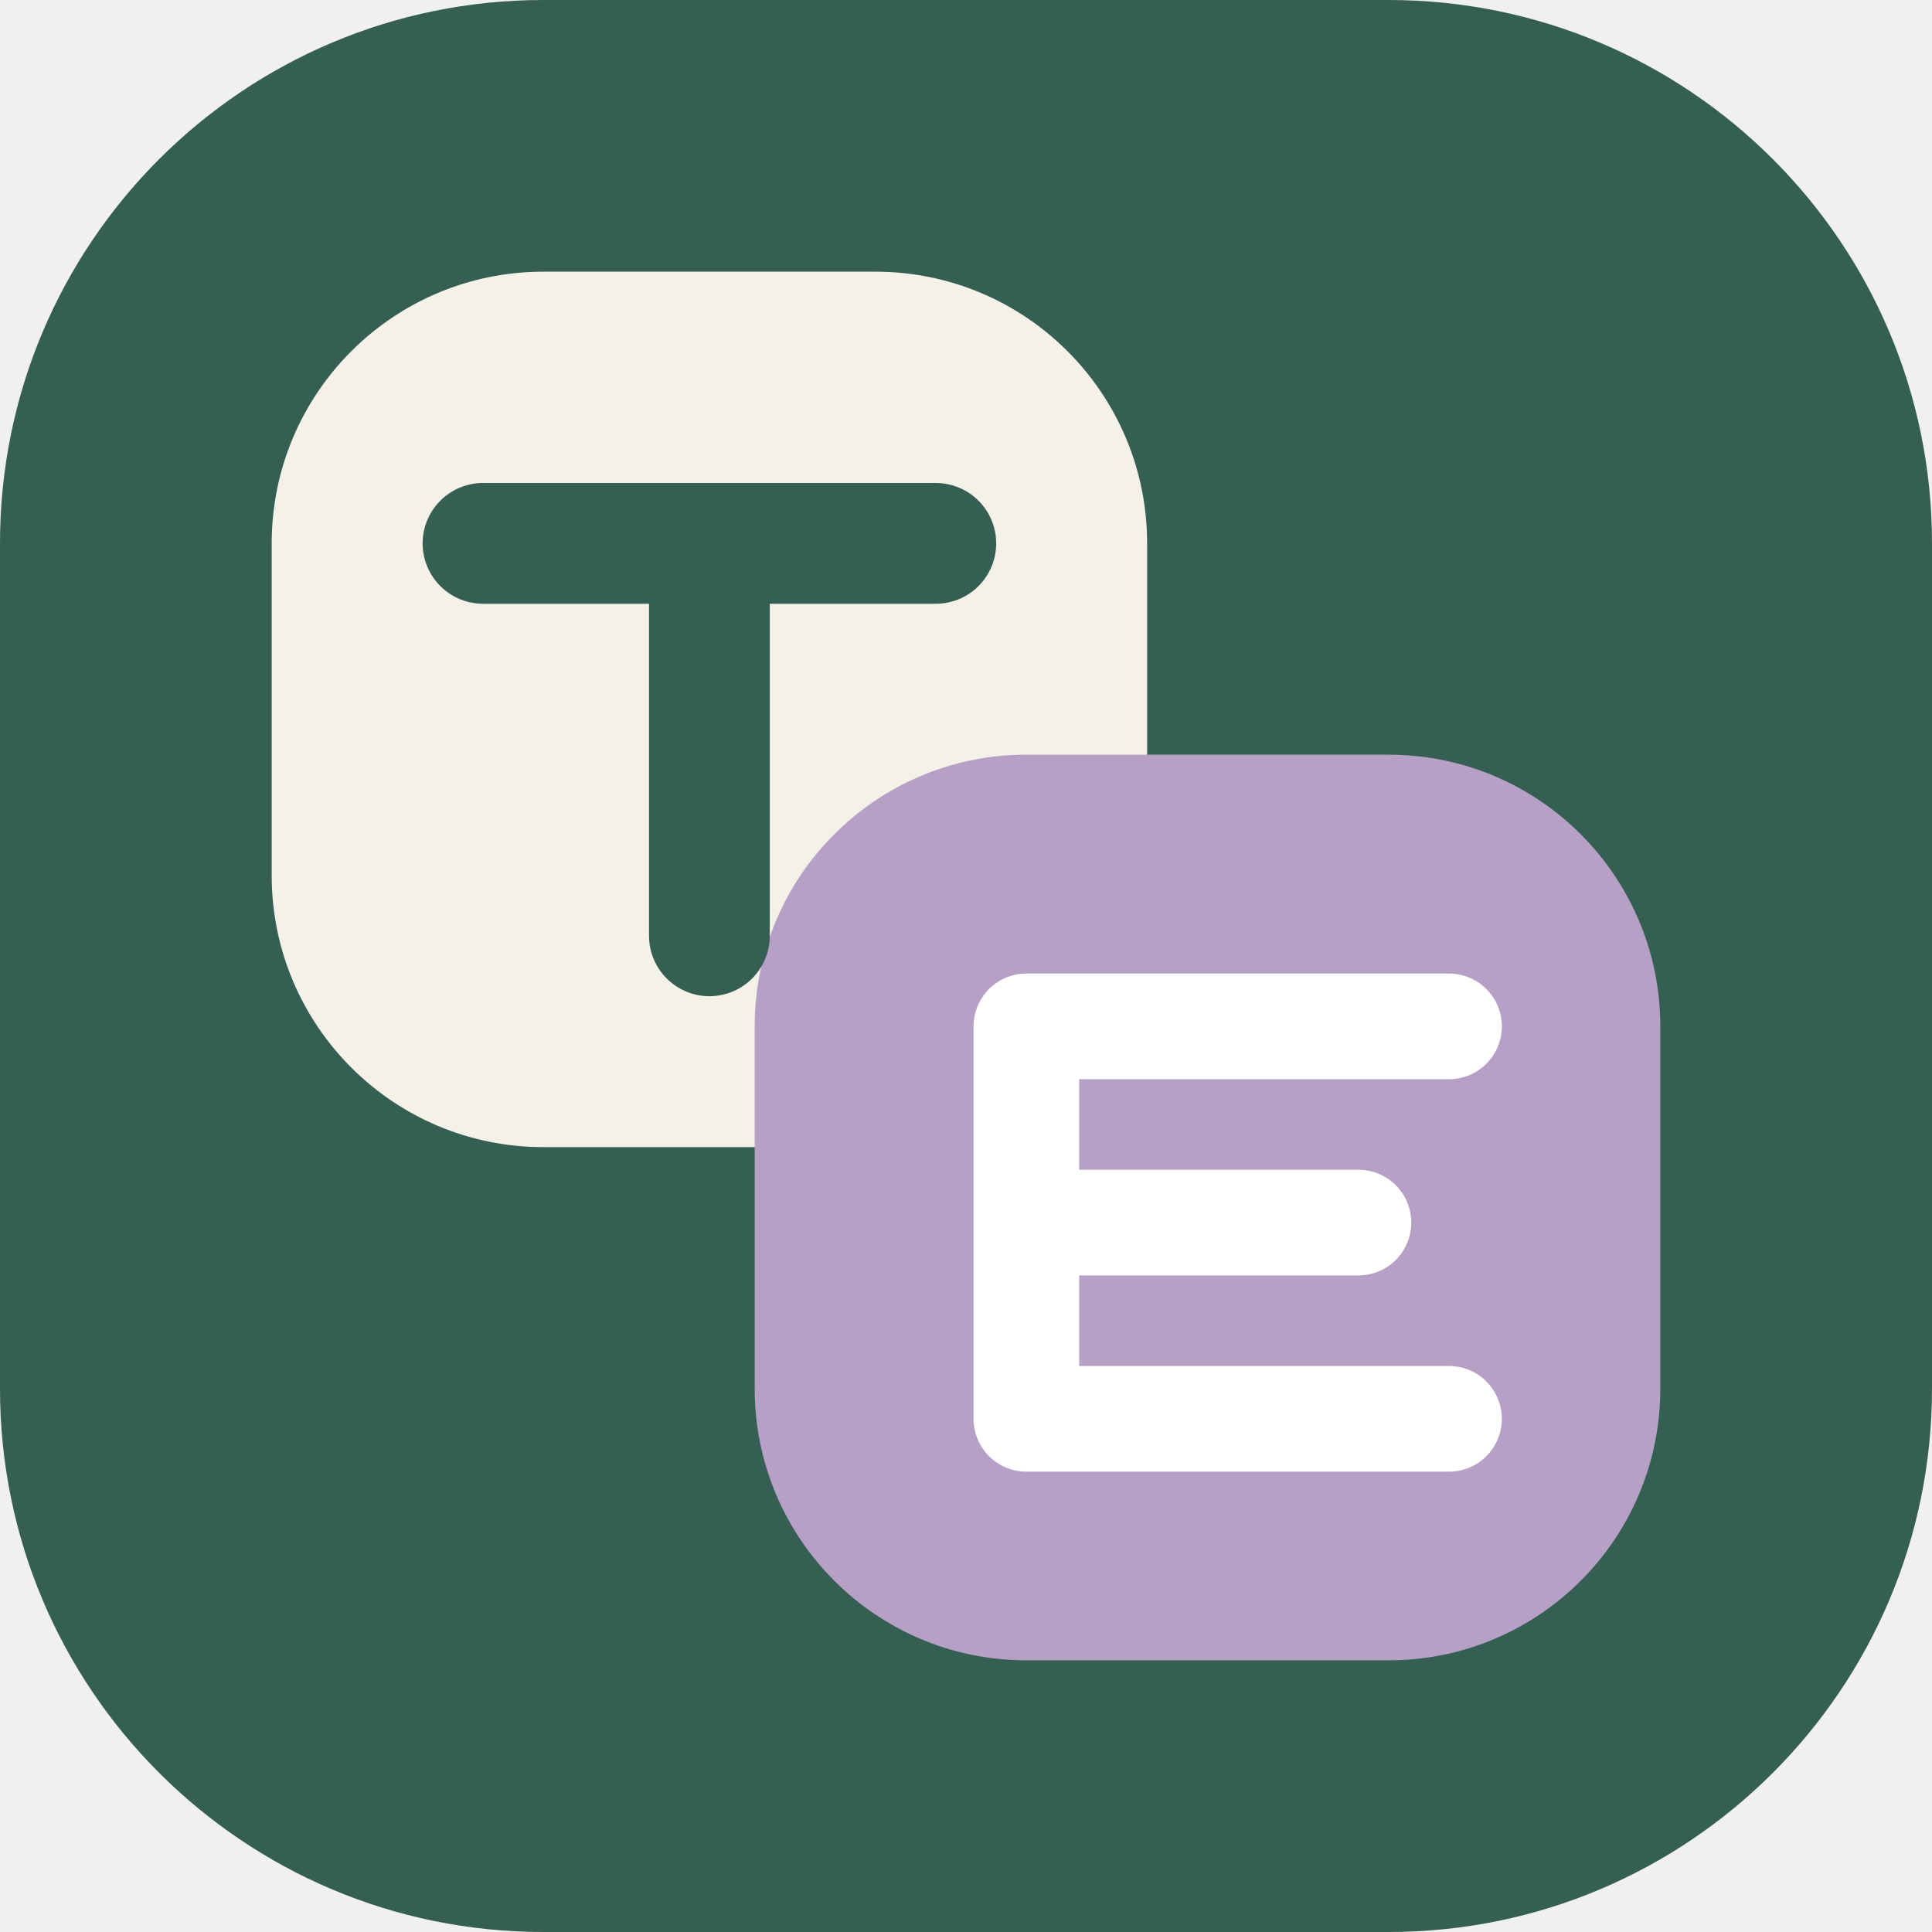
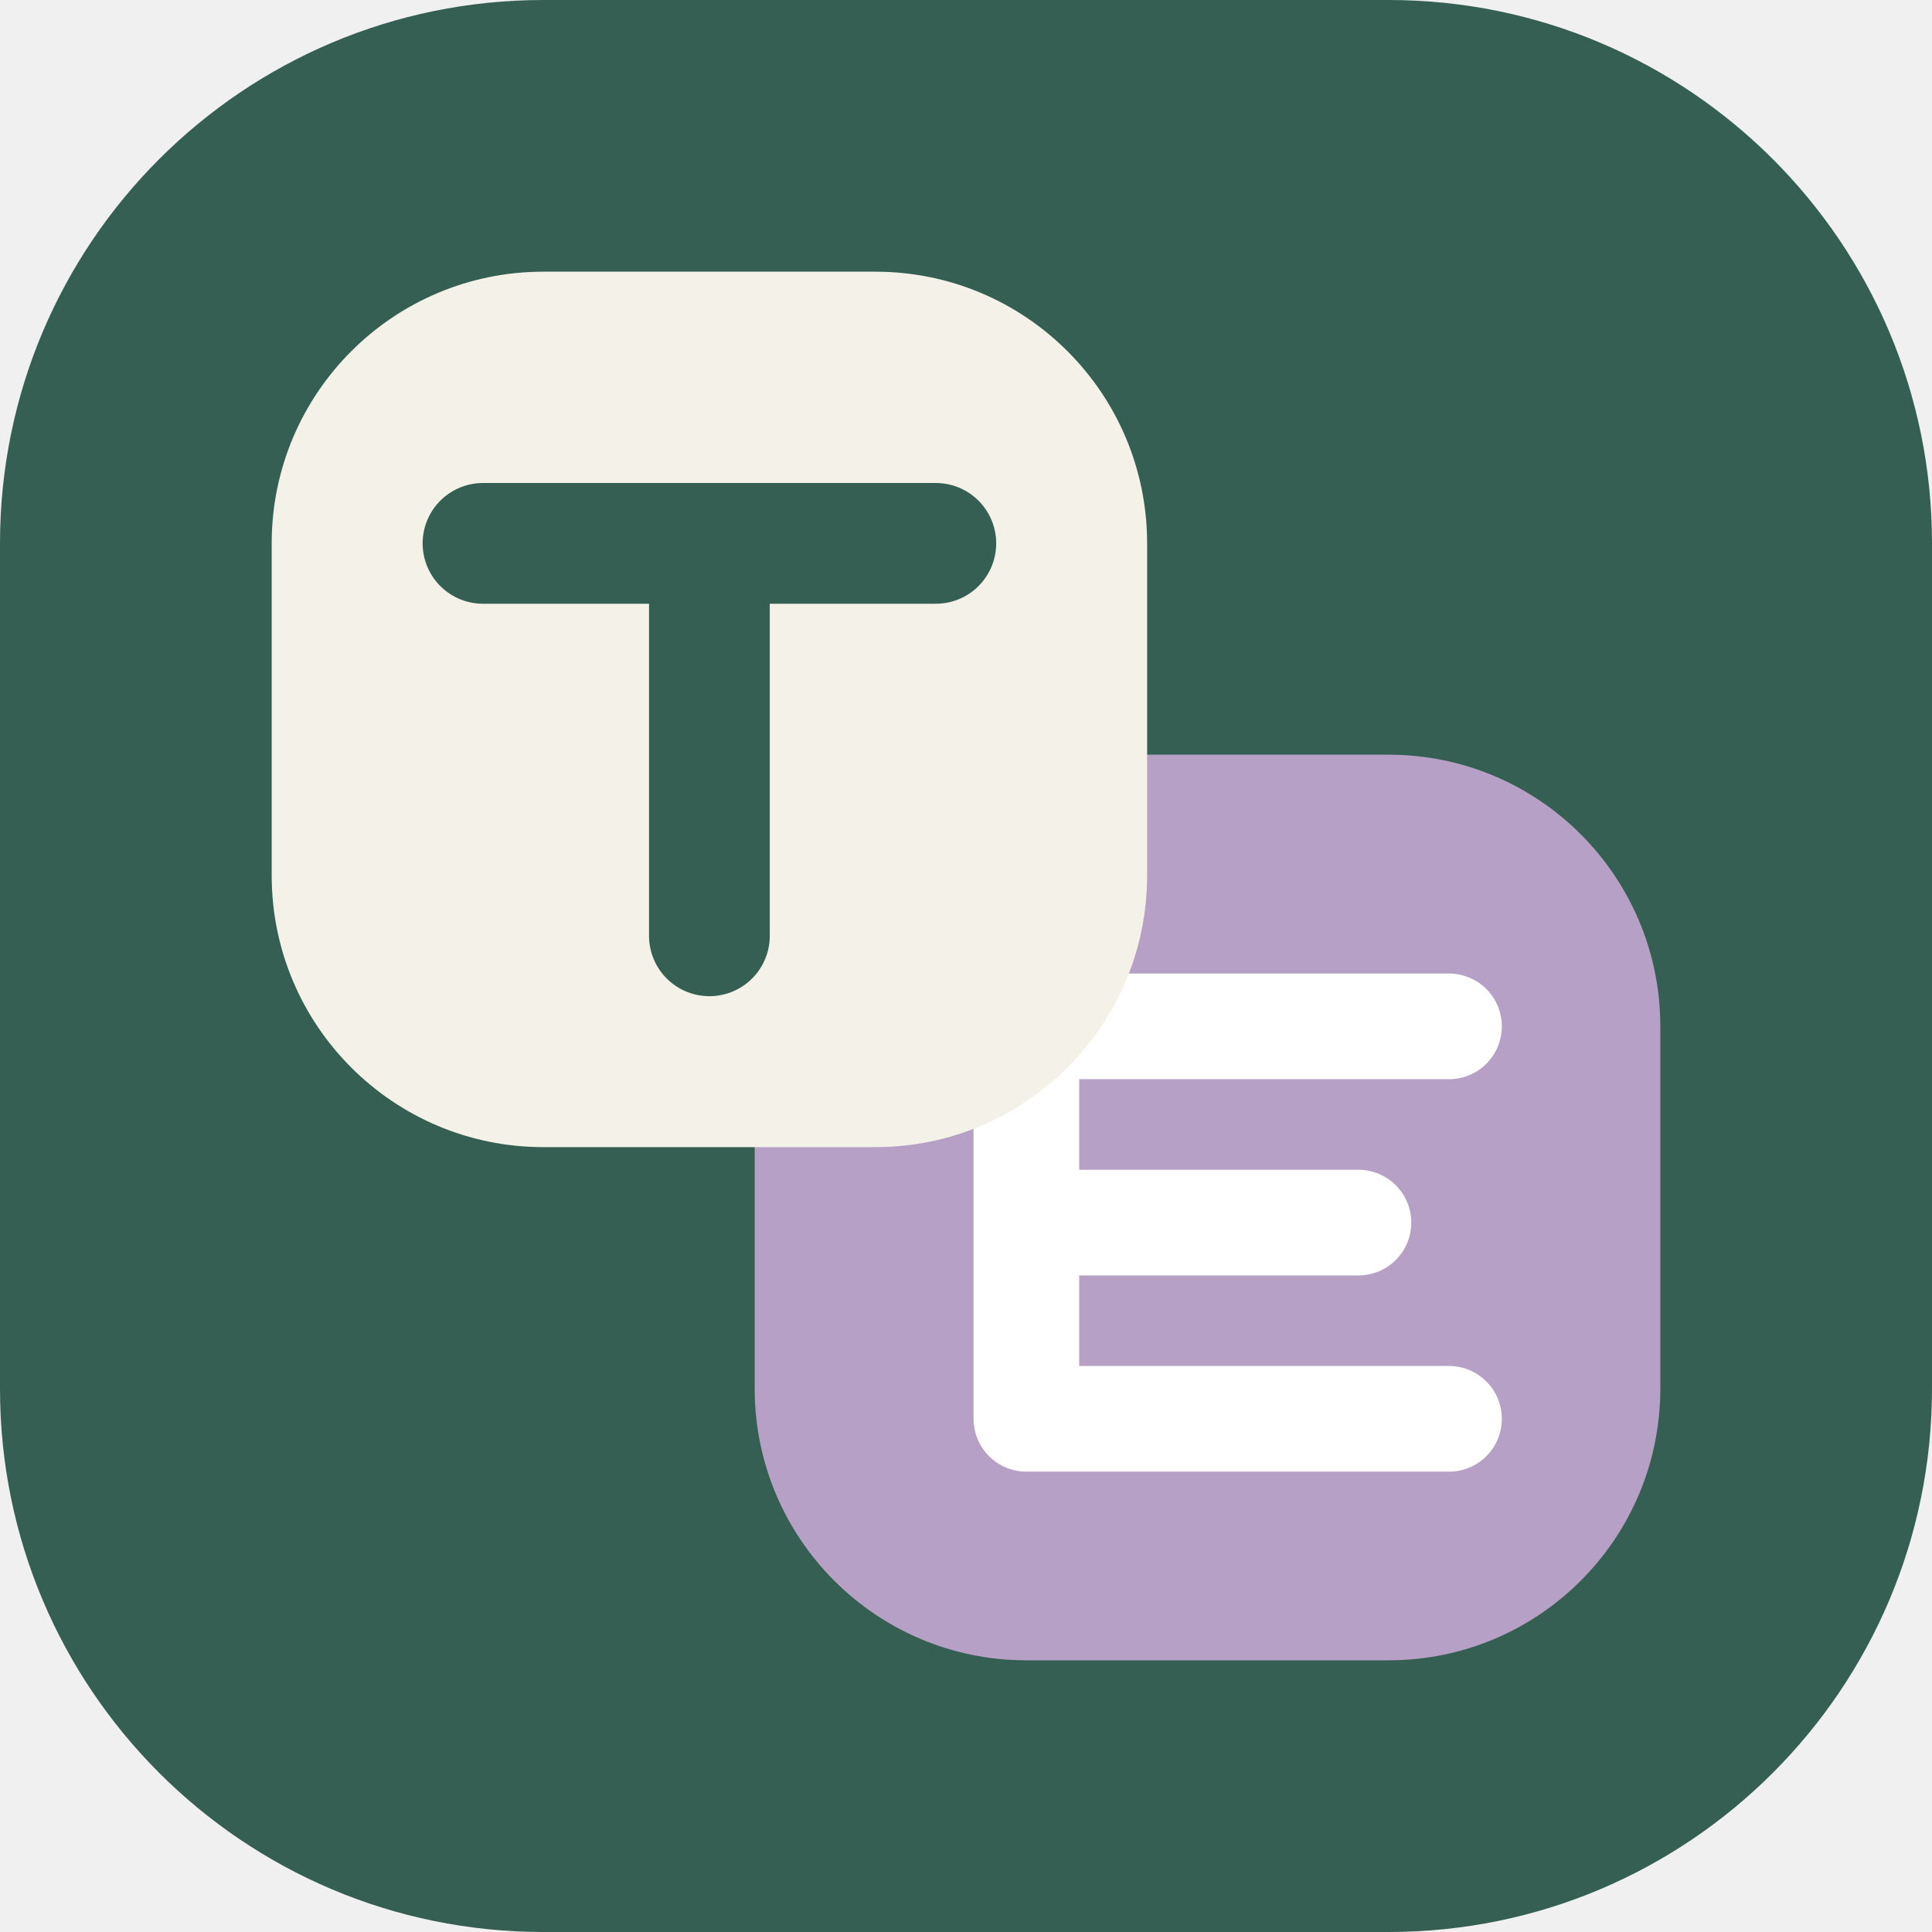
<svg xmlns="http://www.w3.org/2000/svg" viewBox="0 0 64 64">
  <rect width="64" height="64" rx="18" fill="#355f52" />
+   <rect x="25" y="25" width="30" height="30" rx="9" fill="#b7a0c5" />
+   <path d="M34 34v13m0-13h14m-14 6.5h11m-11 6.5h14" fill="none" stroke="#fff" stroke-width="3.5" stroke-linecap="round" stroke-linejoin="round" />
  <rect x="9" y="9" width="29" height="29" rx="9" fill="#f4f1e9" />
-   <rect x="25" y="25" width="30" height="30" rx="9" fill="#b7a0c5" />
  <path d="M16 18h15m-7.5 0v13" fill="none" stroke="#355f52" stroke-width="4" stroke-linecap="round" />
-   <path d="M34 34v13m0-13h14m-14 6.5h11m-11 6.5h14" fill="none" stroke="#fff" stroke-width="3.5" stroke-linecap="round" stroke-linejoin="round" />
</svg>
